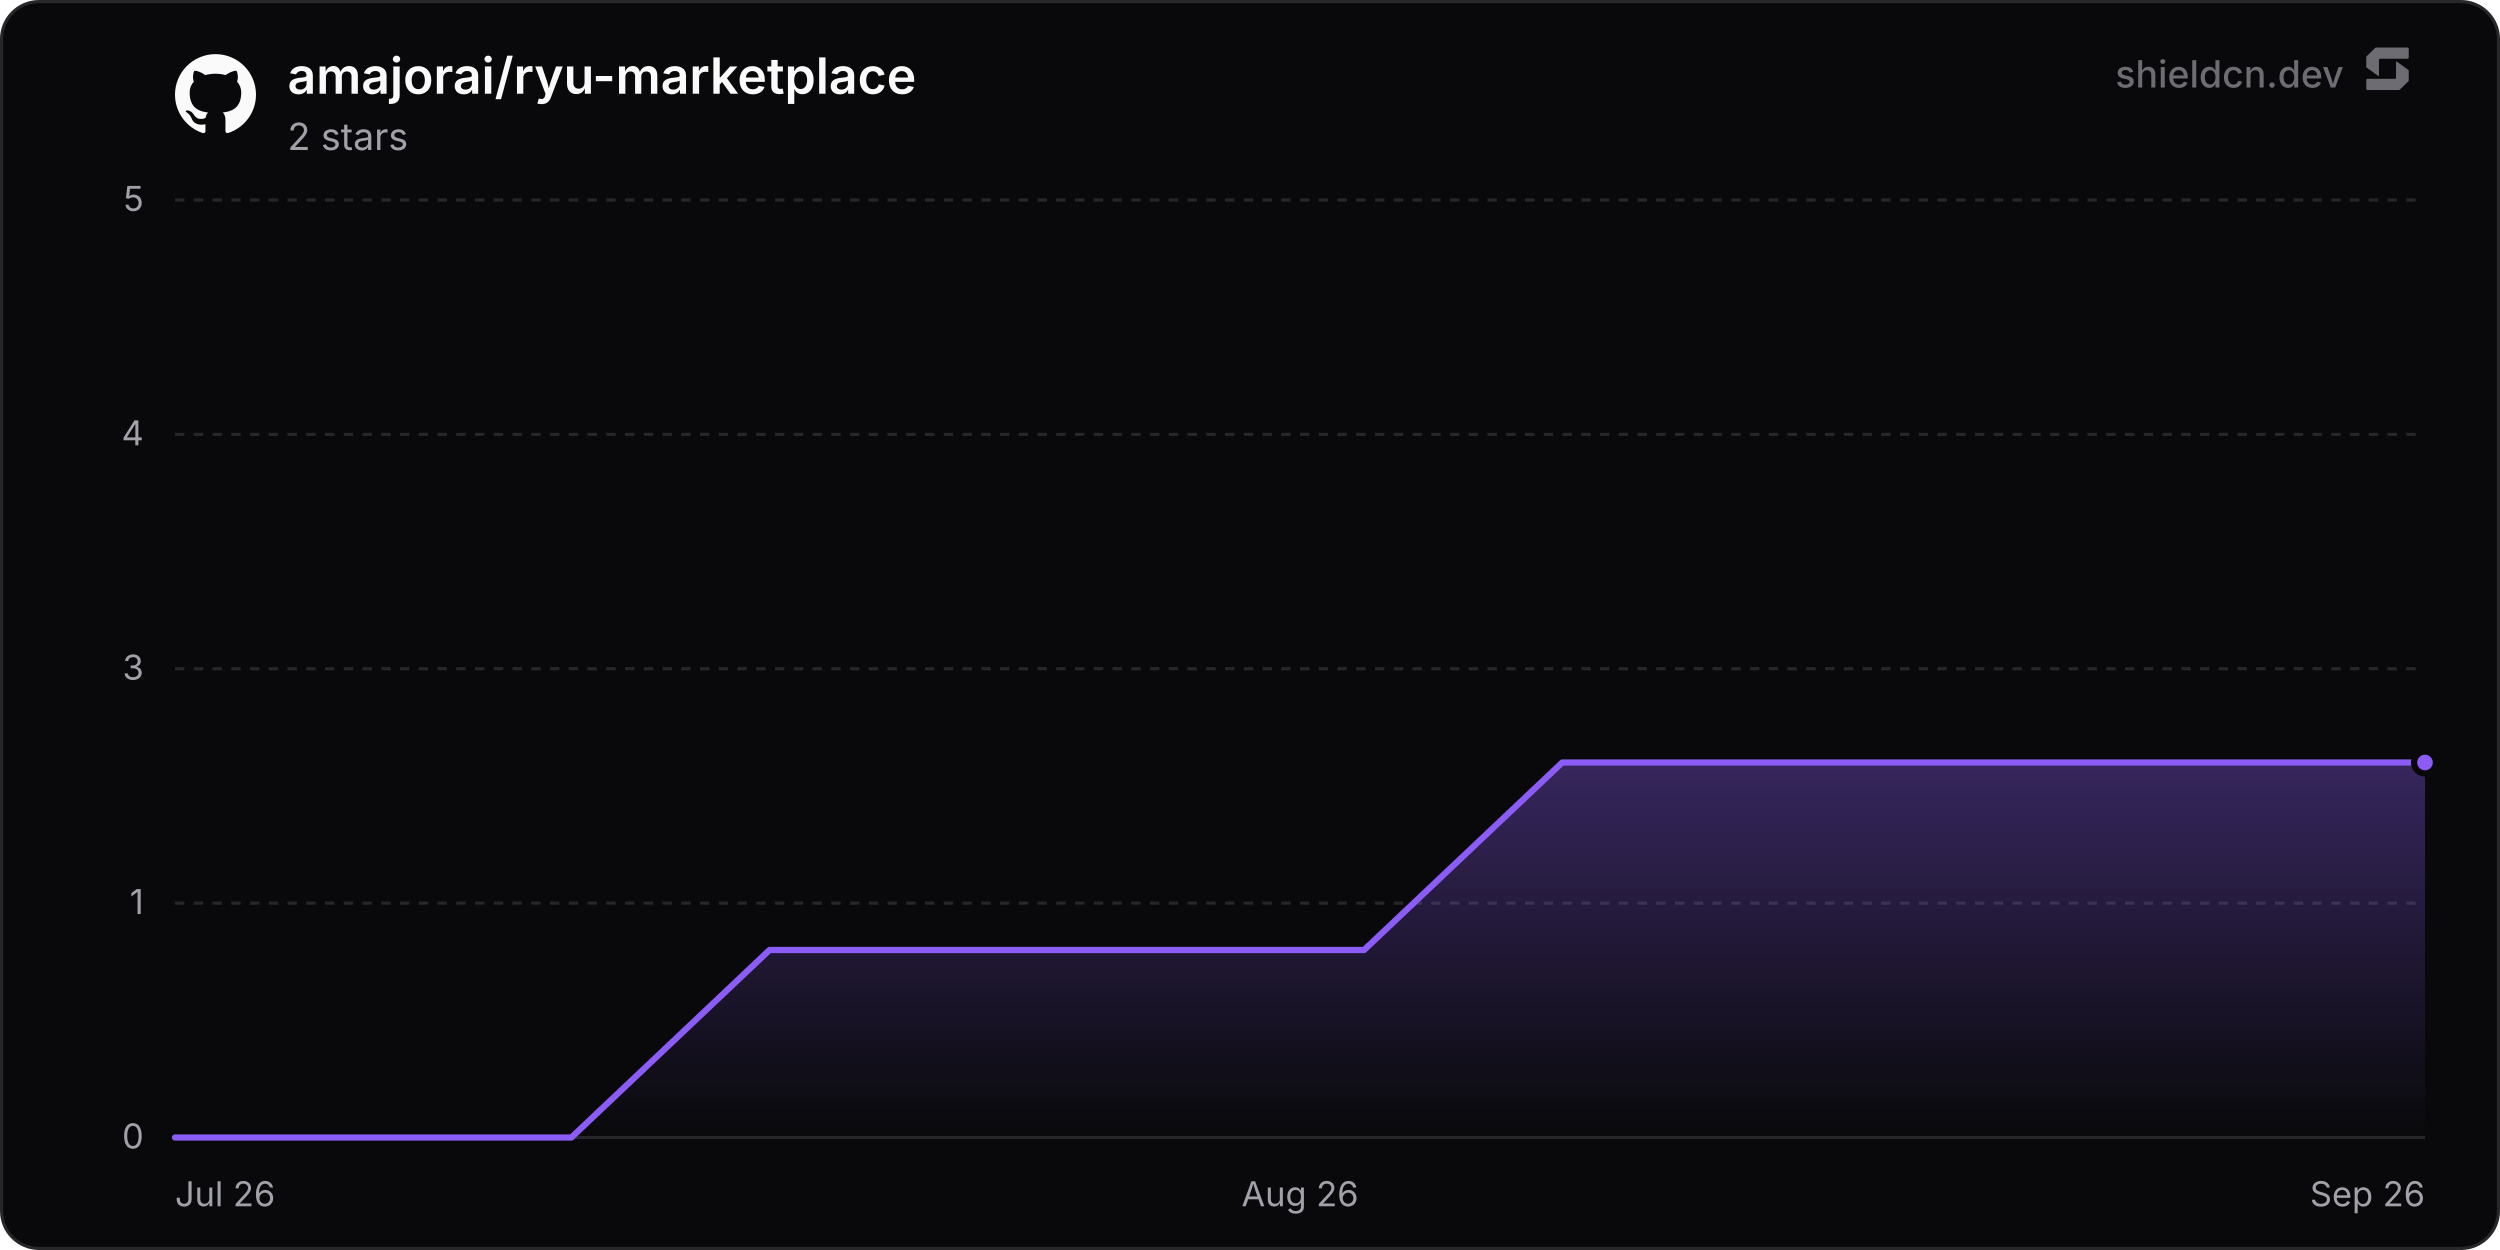
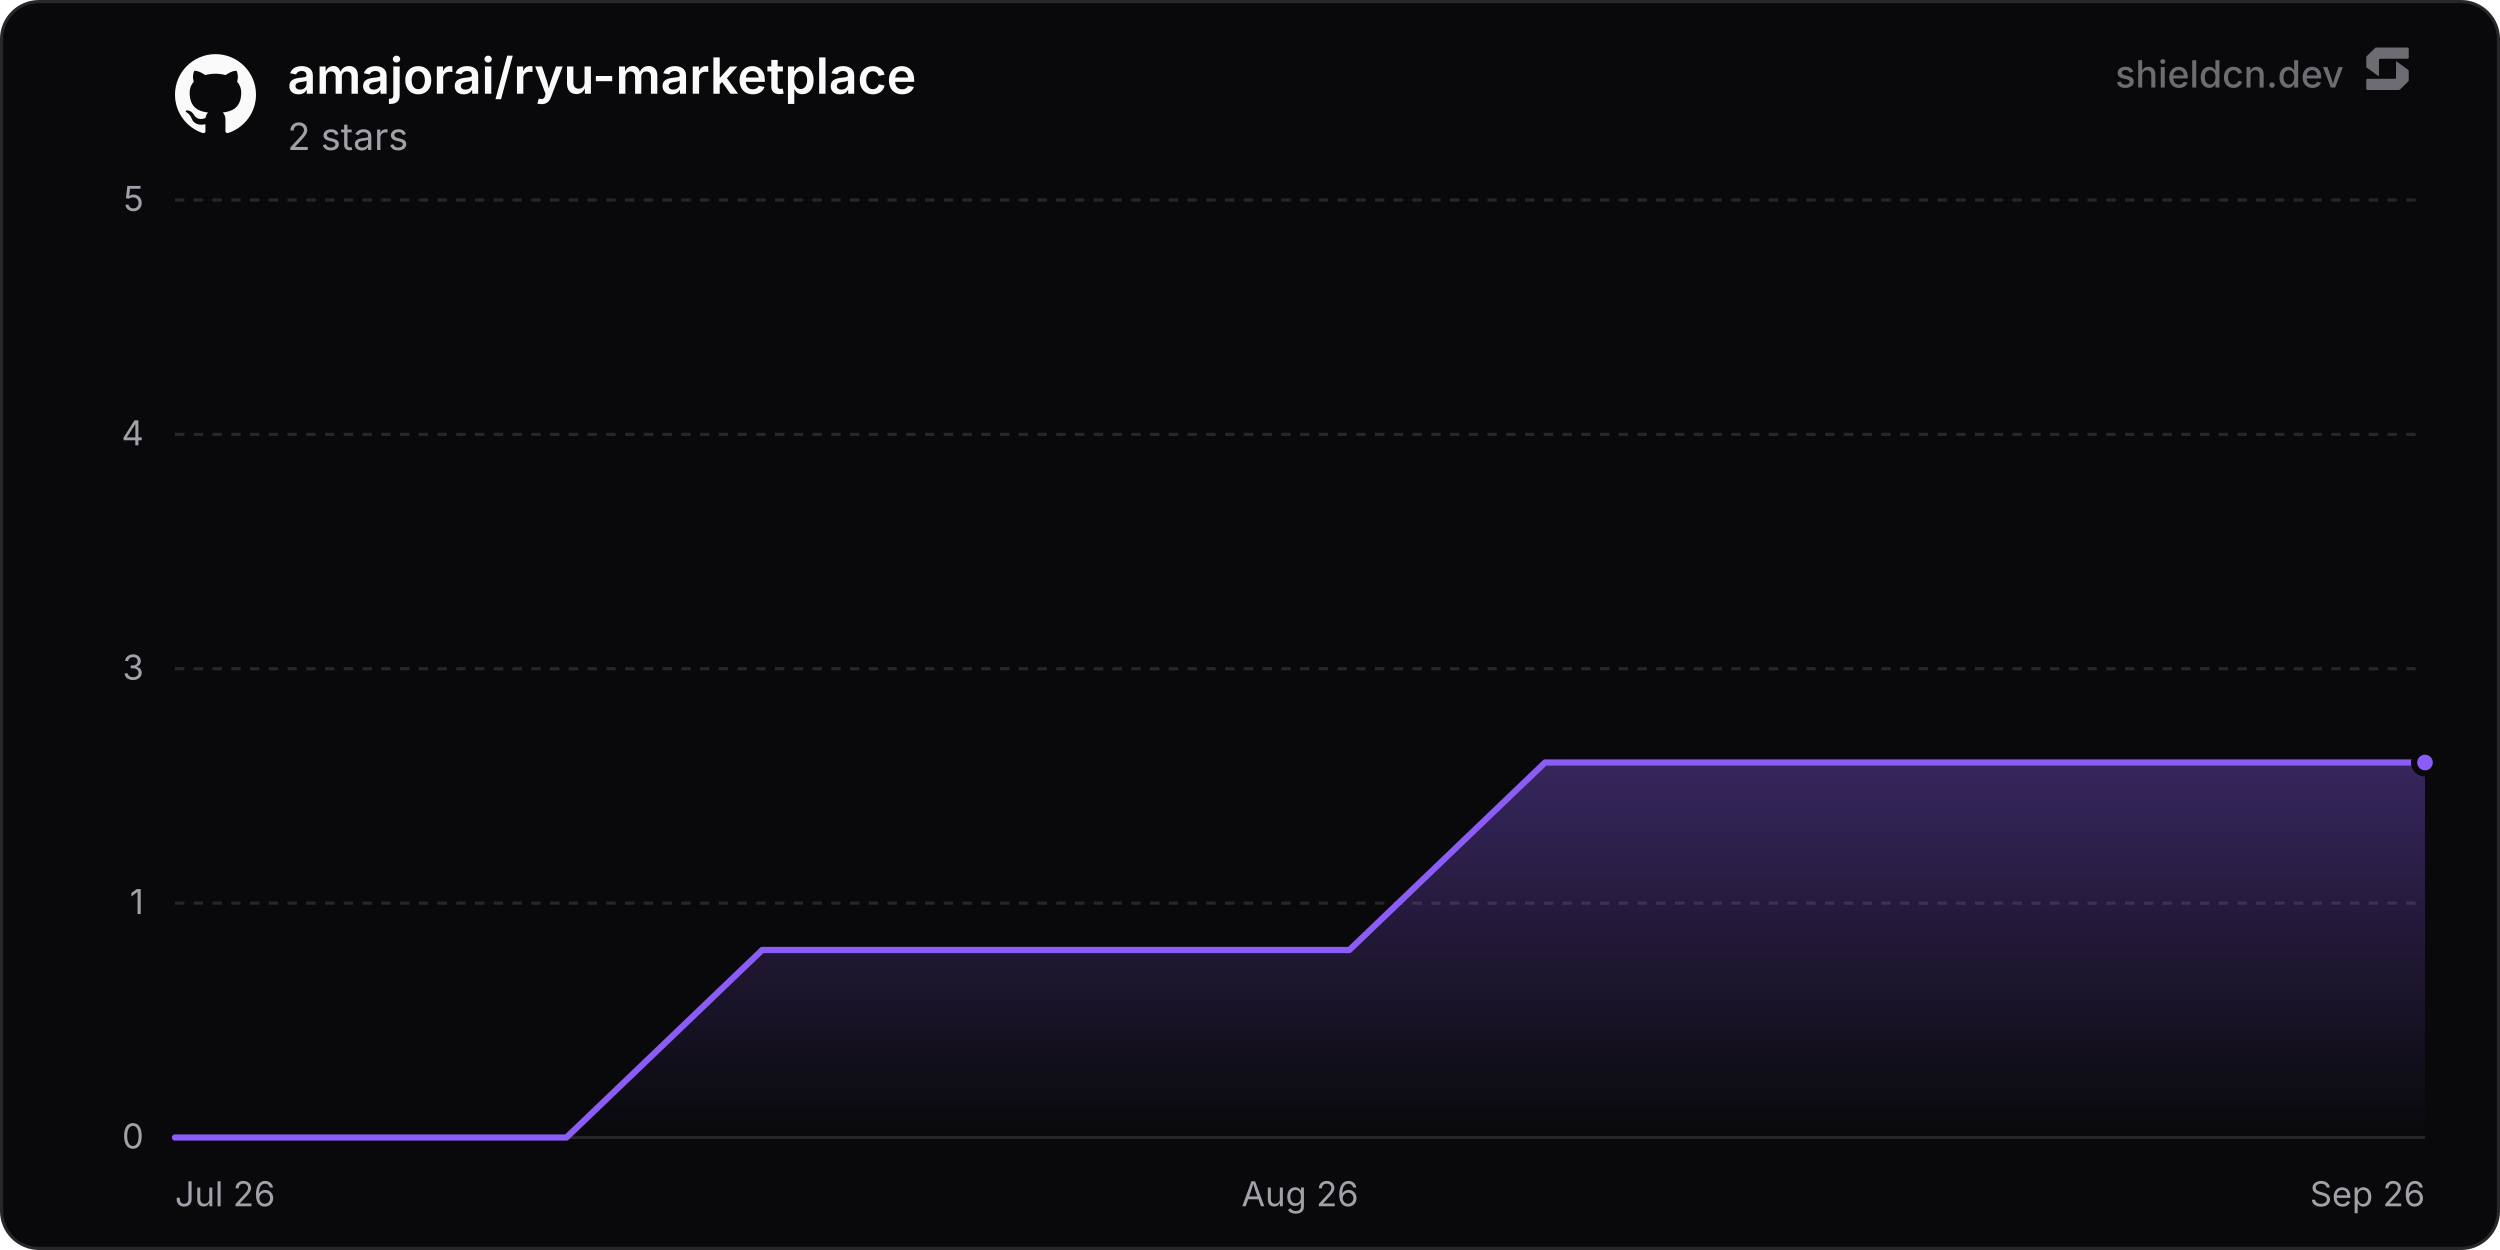
<svg xmlns="http://www.w3.org/2000/svg" width="800" height="400" viewBox="0 0 800 400" role="img" aria-label="amajorai/ryu-marketplace">
  <defs>
    <linearGradient id="chartFill0" x1="0" y1="0" x2="0" y2="1">
      <stop offset="0%" stop-color="rgba(139, 92, 246, 0.35)" />
      <stop offset="100%" stop-color="rgba(139, 92, 246, 0)" />
    </linearGradient>
  </defs>
  <rect x="0.5" y="0.5" width="799" height="399" rx="12" fill="#09090b" stroke="#27272a" stroke-width="1" />
  <line x1="56" y1="364" x2="776" y2="364" stroke="#27272a" stroke-width="1" />
  <text x="46" y="367.5" text-anchor="end" font-size="11" fill="#a1a1aa" font-family="'Inter', ui-sans-serif, system-ui, -apple-system, BlinkMacSystemFont, 'Segoe UI', Roboto, Helvetica, Arial, sans-serif">0</text>
  <line x1="56" y1="289" x2="776" y2="289" stroke="#27272a" stroke-width="1" stroke-dasharray="3 3" />
  <text x="46" y="292.5" text-anchor="end" font-size="11" fill="#a1a1aa" font-family="'Inter', ui-sans-serif, system-ui, -apple-system, BlinkMacSystemFont, 'Segoe UI', Roboto, Helvetica, Arial, sans-serif">1</text>
  <line x1="56" y1="214" x2="776" y2="214" stroke="#27272a" stroke-width="1" stroke-dasharray="3 3" />
  <text x="46" y="217.5" text-anchor="end" font-size="11" fill="#a1a1aa" font-family="'Inter', ui-sans-serif, system-ui, -apple-system, BlinkMacSystemFont, 'Segoe UI', Roboto, Helvetica, Arial, sans-serif">3</text>
  <line x1="56" y1="139" x2="776" y2="139" stroke="#27272a" stroke-width="1" stroke-dasharray="3 3" />
  <text x="46" y="142.5" text-anchor="end" font-size="11" fill="#a1a1aa" font-family="'Inter', ui-sans-serif, system-ui, -apple-system, BlinkMacSystemFont, 'Segoe UI', Roboto, Helvetica, Arial, sans-serif">4</text>
  <line x1="56" y1="64" x2="776" y2="64" stroke="#27272a" stroke-width="1" stroke-dasharray="3 3" />
  <text x="46" y="67.5" text-anchor="end" font-size="11" fill="#a1a1aa" font-family="'Inter', ui-sans-serif, system-ui, -apple-system, BlinkMacSystemFont, 'Segoe UI', Roboto, Helvetica, Arial, sans-serif">5</text>
  <text x="56" y="386" text-anchor="start" font-size="11" fill="#a1a1aa" font-family="'Inter', ui-sans-serif, system-ui, -apple-system, BlinkMacSystemFont, 'Segoe UI', Roboto, Helvetica, Arial, sans-serif">Jul 26</text>
  <text x="416" y="386" text-anchor="middle" font-size="11" fill="#a1a1aa" font-family="'Inter', ui-sans-serif, system-ui, -apple-system, BlinkMacSystemFont, 'Segoe UI', Roboto, Helvetica, Arial, sans-serif">Aug 26</text>
  <text x="776" y="386" text-anchor="end" font-size="11" fill="#a1a1aa" font-family="'Inter', ui-sans-serif, system-ui, -apple-system, BlinkMacSystemFont, 'Segoe UI', Roboto, Helvetica, Arial, sans-serif">Sep 26</text>
-   <path d="M56 364 L119.42 364 L182.83 364 L246.25 304 L309.67 304 L373.09 304 L436.5 304 L499.92 244 L563.34 244 L626.75 244 L690.17 244 L753.59 244 L776 244 L776 364 L56 364 Z" fill="url(#chartFill0)" />
-   <path d="M56 364 L119.42 364 L182.83 364 L246.25 304 L309.67 304 L373.09 304 L436.5 304 L499.92 244 L563.34 244 L626.75 244 L690.17 244 L753.59 244 L776 244" fill="none" stroke="#8b5cf6" stroke-width="2" stroke-linejoin="round" stroke-linecap="round" />
+   <path d="M56 364 L118.63 364 L181.26 364 L243.89 304 L306.53 304 L369.16 304 L431.79 304 L494.42 244 L557.05 244 L619.68 244 L682.31 244 L744.95 244 L776 244 L776 364 L56 364 Z" fill="url(#chartFill0)" />
+   <path d="M56 364 L118.63 364 L181.26 364 L243.89 304 L306.53 304 L369.16 304 L431.79 304 L494.42 244 L557.05 244 L619.68 244 L682.31 244 L744.95 244 L776 244" fill="none" stroke="#8b5cf6" stroke-width="2" stroke-linejoin="round" stroke-linecap="round" />
  <circle cx="776" cy="244" r="3.5" fill="#8b5cf6" stroke="#09090b" stroke-width="2" />
  <g transform="translate(56, 17) scale(1.08)" fill="#fafafa">
    <path d="M12 .297c-6.63 0-12 5.373-12 12 0 5.303 3.438 9.8 8.205 11.385.6.113.82-.258.82-.577 0-.285-.01-1.04-.015-2.04-3.338.724-4.042-1.61-4.042-1.61C4.422 18.07 3.633 17.7 3.633 17.7c-1.087-.744.084-.729.084-.729 1.205.084 1.838 1.236 1.838 1.236 1.07 1.835 2.809 1.305 3.495.998.108-.776.417-1.305.76-1.605-2.665-.3-5.466-1.332-5.466-5.93 0-1.31.465-2.38 1.235-3.22-.135-.303-.54-1.523.105-3.176 0 0 1.005-.322 3.3 1.23.96-.267 1.98-.399 3-.405 1.02.006 2.04.138 3 .405 2.28-1.552 3.285-1.23 3.285-1.23.645 1.653.24 2.873.12 3.176.765.84 1.23 1.91 1.23 3.22 0 4.61-2.805 5.625-5.475 5.92.42.36.81 1.096.81 2.22 0 1.606-.015 2.896-.015 3.286 0 .315.21.69.825.57C20.565 22.092 24 17.592 24 12.297c0-6.627-5.373-12-12-12" />
  </g>
  <text x="92" y="30" font-size="16" font-weight="600" fill="#fafafa" font-family="'Inter', ui-sans-serif, system-ui, -apple-system, BlinkMacSystemFont, 'Segoe UI', Roboto, Helvetica, Arial, sans-serif">amajorai/ryu-marketplace</text>
  <text x="92" y="48" font-size="12" fill="#a1a1aa" font-family="'Inter', ui-sans-serif, system-ui, -apple-system, BlinkMacSystemFont, 'Segoe UI', Roboto, Helvetica, Arial, sans-serif">2 stars</text>
  <g fill-opacity="0.65">
    <text x="750" y="28" text-anchor="end" font-size="12" font-weight="500" fill="#a1a1aa" font-family="'Inter', ui-sans-serif, system-ui, -apple-system, BlinkMacSystemFont, 'Segoe UI', Roboto, Helvetica, Arial, sans-serif">shieldcn.dev</text>
    <g transform="translate(756, 14) scale(0.01)" fill="#a1a1aa">
      <path d="M1088.4,565.1c-6.5-4.7-15.5,0-15.5,7.9v510.2c0,21.3-18.1,38.6-40.4,38.6H160.9c-22.3,0-40.4,17.3-40.4,38.6v280.8c0,21.3,18.1,38.6,40.4,38.6h1004.5c10.8,0,21.2-4.2,28.8-11.6l273.4-266.3c7.4-7.2,11.6-16.9,11.6-27v-308.7c0-12.1-5.9-23.5-16.1-30.8l-374.7-270.3Z" />
      <path d="M511.2,1035.9c6.5,4.7,15.5,0,15.5-7.9v-510.2c0-21.3,18.1-38.6,40.4-38.6h871.7c22.3,0,40.4-17.3,40.4-38.6V159.7c0-21.3-18.1-38.6-40.4-38.6H434.3c-10.8,0-21.2,4.2-28.8,11.6L132,399c-7.4,7.2-11.6,16.9-11.6,27v308.7c0,12.1,5.9,23.5,16.1,30.8l374.7,270.3Z" />
    </g>
  </g>
</svg>
